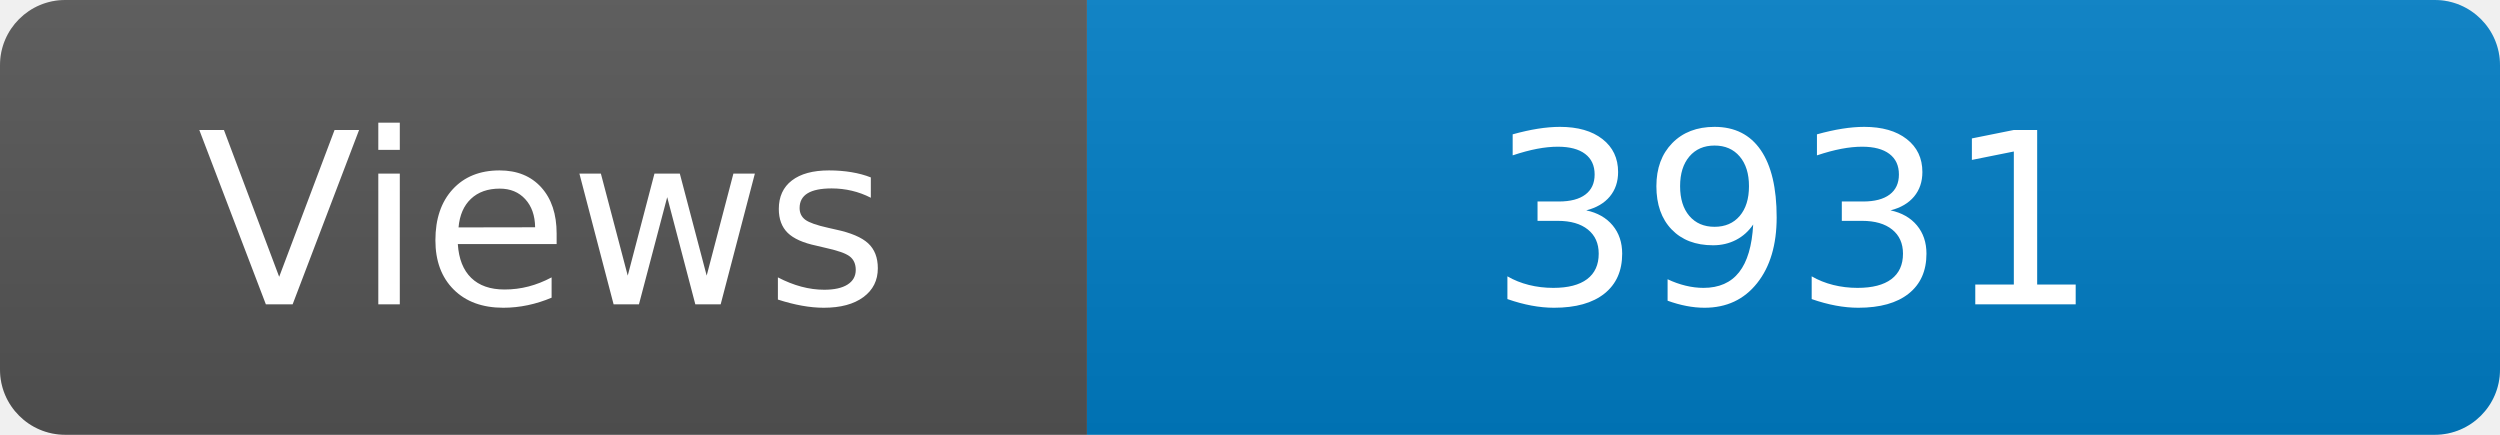
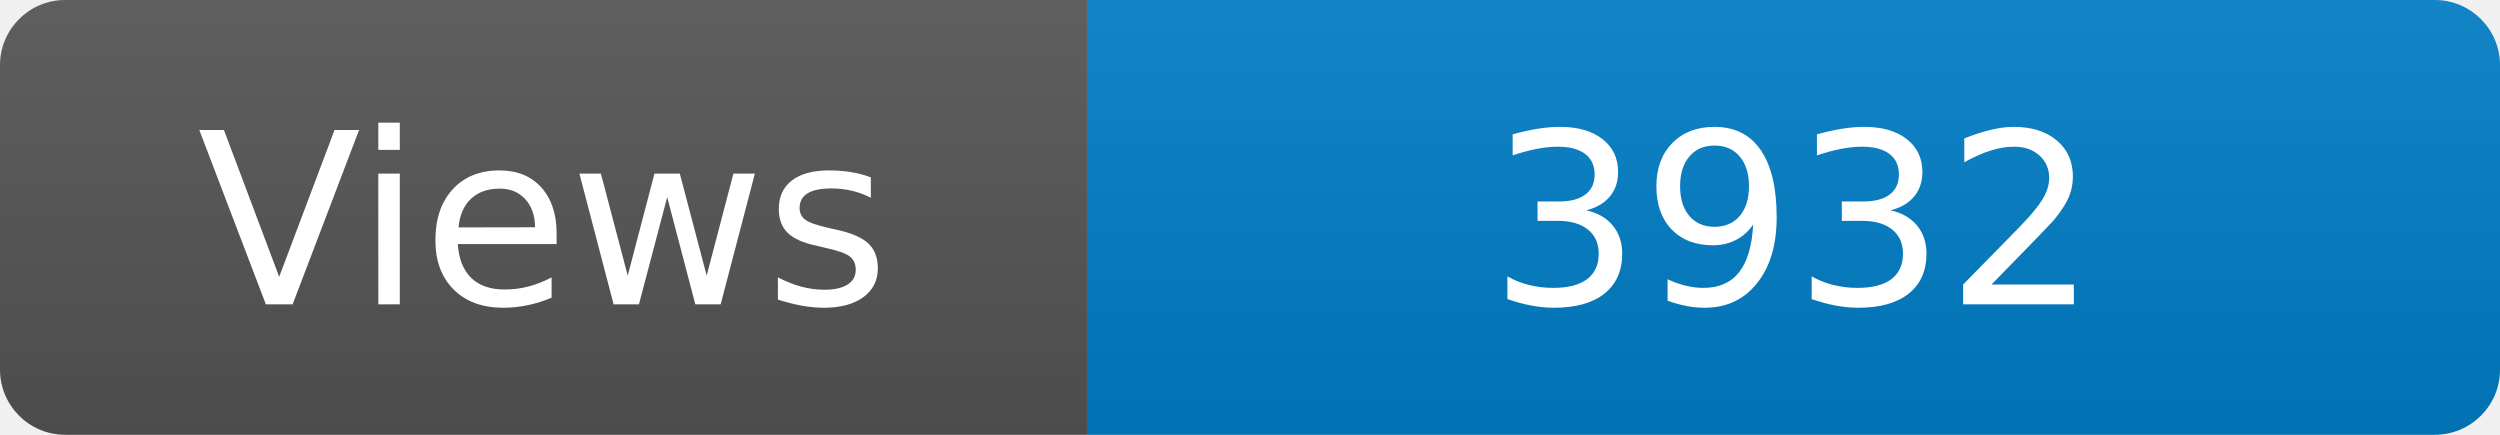
<svg xmlns="http://www.w3.org/2000/svg" width="115" height="20" role="img" aria-label="Maintained?: yes">
  <linearGradient id="s" x2="0" y2="100%">
    <stop offset="0" stop-color="#bbb" stop-opacity=".1" />
    <stop offset="1" stop-opacity=".1" />
  </linearGradient>
  <clipPath id="r">
    <rect width="115" height="20" rx="3" fill="#fff" />
  </clipPath>
  <g clip-path="url(#r)">
    <rect width="50" height="20" fill="#555" />
    <rect x="50" width="160" height="20" fill="#007ec6" />
    <rect width="115" height="20" fill="url(#s)" />
  </g>
  <g fill="#fff" text-anchor="middle" font-family="Verdana,Geneva,DejaVu Sans,sans-serif" font-size="110">
    <text x="250" y="140" transform="scale(.1)" fill="#fff">Views</text>
-     <text x="825" y="140" transform="scale(.1)" fill="#fff">3931</text>
+     <text x="825" y="140" transform="scale(.1)" fill="#fff">3932</text>
  </g>
</svg>
